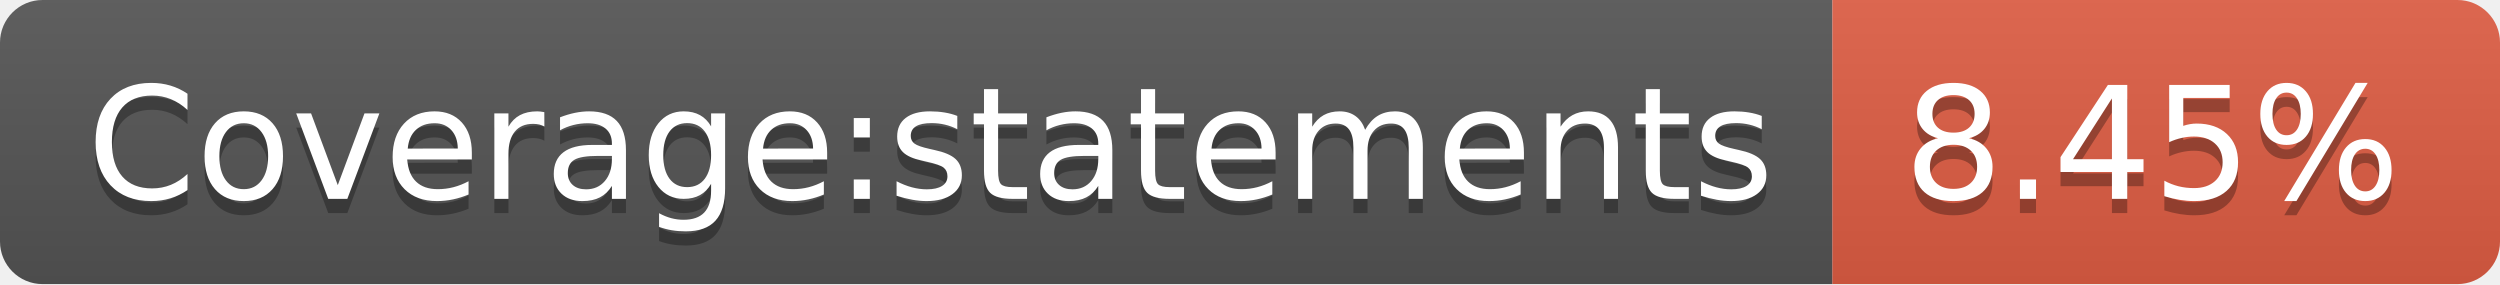
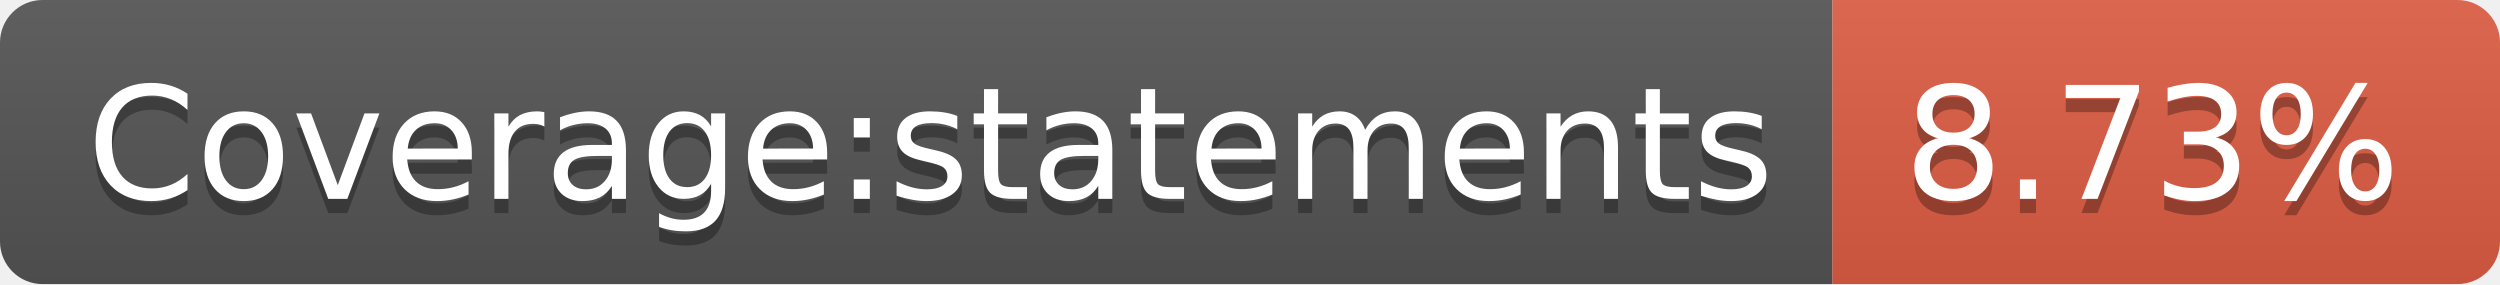
- <svg xmlns="http://www.w3.org/2000/svg" width="176" height="20" role="img" aria-label="Coverage:statements: 8.45%">
+ <svg xmlns="http://www.w3.org/2000/svg" width="176" height="20" role="img" aria-label="Coverage:statements: 8.73%">
  <linearGradient id="s" x2="0" y2="100%">
    <stop offset="0" stop-color="#bbb" stop-opacity=".1" />
    <stop offset="1" stop-opacity=".1" />
  </linearGradient>
  <clipPath id="r">
    <rect width="176" height="20" rx="3" fill="#fff" />
  </clipPath>
  <g clip-path="url(#r)">
    <rect width="129" height="20" fill="#555" />
    <rect x="129" width="47" height="20" fill="#e05d44" />
    <rect width="176" height="20" fill="url(#s)" />
  </g>
  <g fill="#fff" text-anchor="middle" font-family="Verdana,Geneva,DejaVu Sans,sans-serif" text-rendering="geometricPrecision" font-size="110">
    <text aria-hidden="true" x="655" y="150" fill="#010101" fill-opacity=".3" transform="scale(.1)" textLength="1190">Coverage:statements</text>
    <text x="655" y="140" transform="scale(.1)" fill="#fff" textLength="1190">Coverage:statements</text>
-     <text aria-hidden="true" x="1515" y="150" fill="#010101" fill-opacity=".3" transform="scale(.1)" textLength="370">8.45%</text>
-     <text x="1515" y="140" transform="scale(.1)" fill="#fff" textLength="370">8.45%</text>
+     <text aria-hidden="true" x="1515" y="150" fill="#010101" fill-opacity=".3" transform="scale(.1)" textLength="370">8.73%</text>
+     <text x="1515" y="140" transform="scale(.1)" fill="#fff" textLength="370">8.73%</text>
  </g>
</svg>
